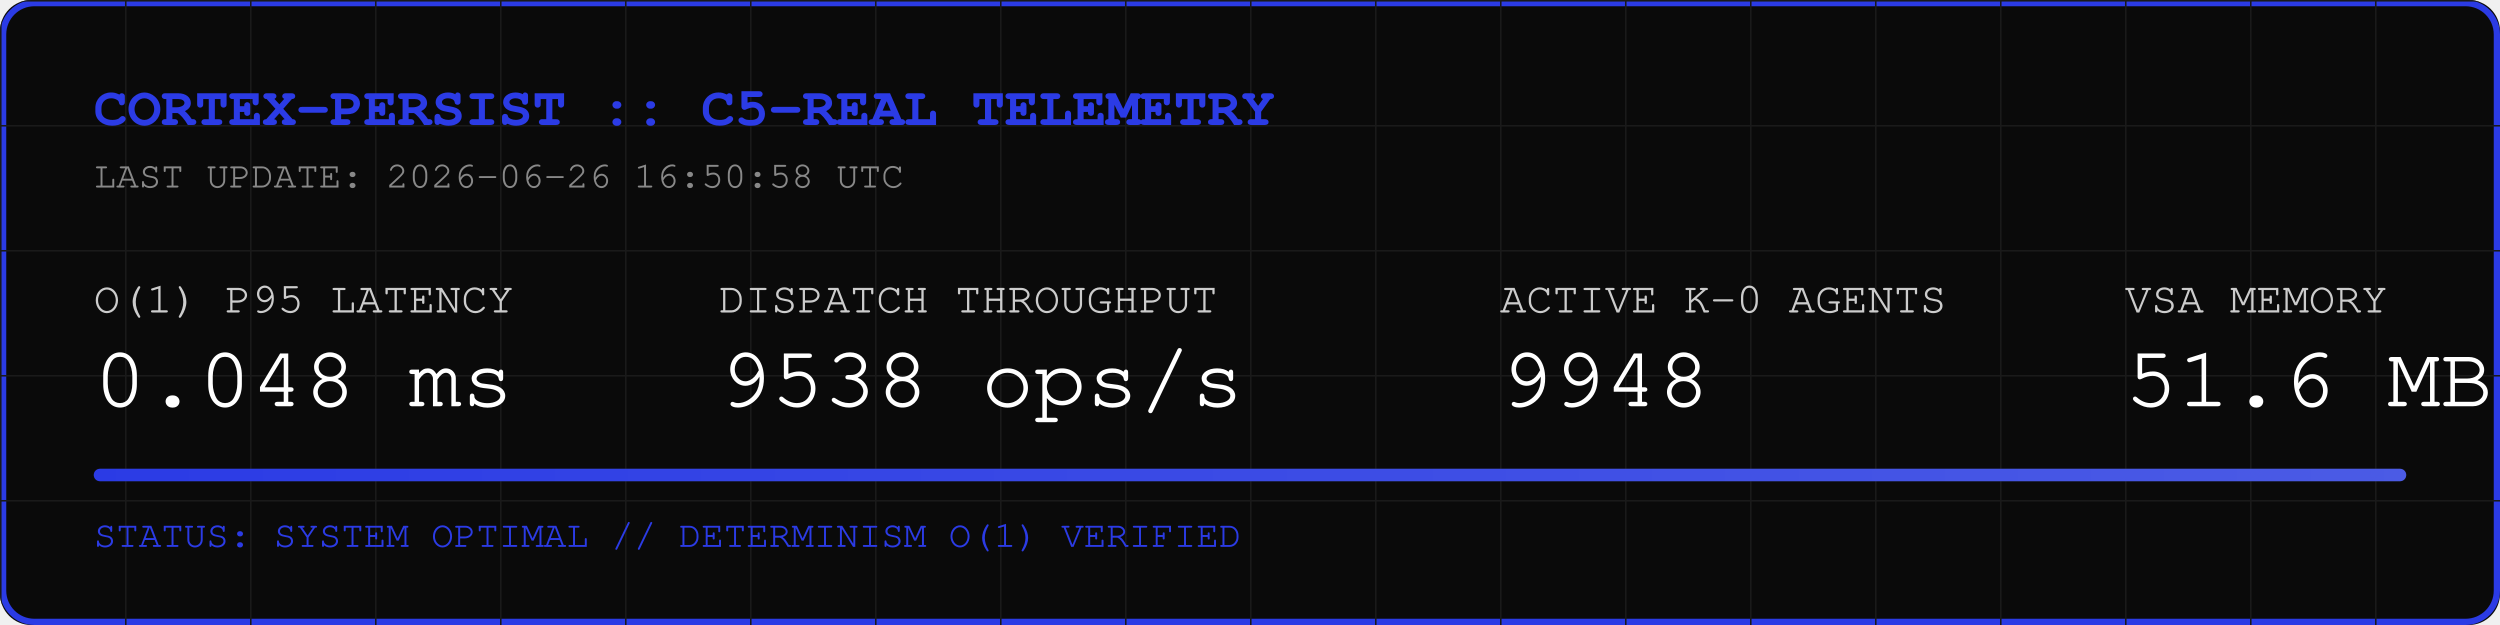
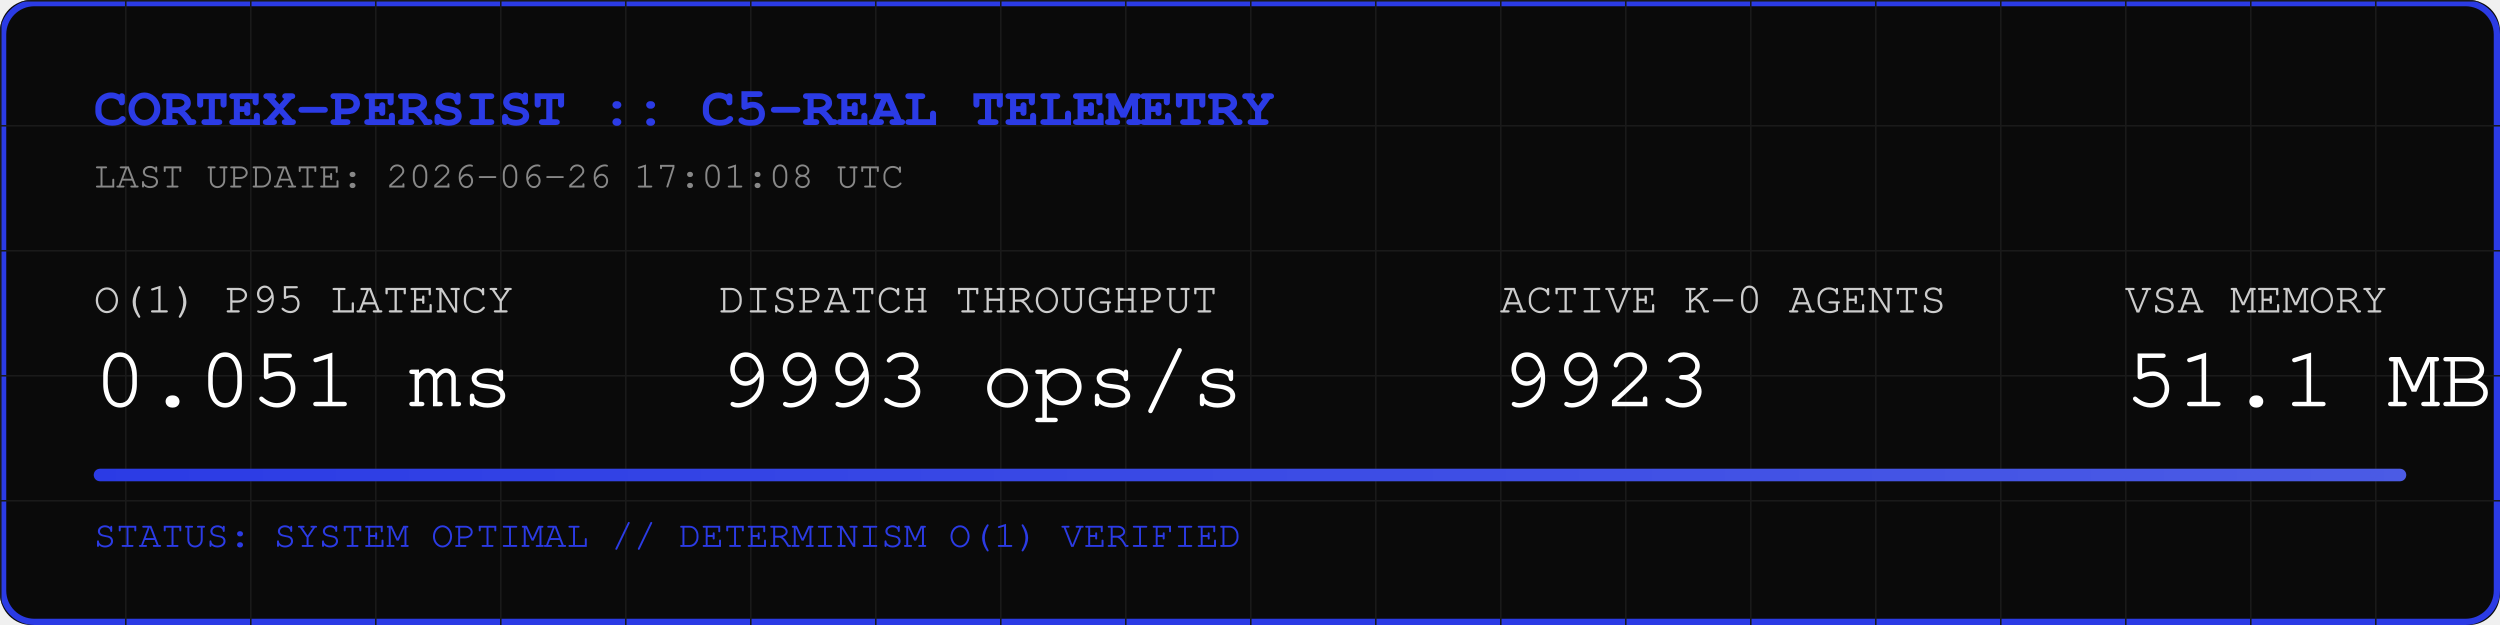
<svg xmlns="http://www.w3.org/2000/svg" width="800" height="200" viewBox="0 0 800 200">
  <rect width="800" height="200" fill="#0A0A0A" rx="10" />
  <rect width="798" height="198" x="1" y="1" fill="none" stroke="#2B3BE5" stroke-width="2" rx="10" />
  <defs>
    <pattern id="grid" width="40" height="40" patternUnits="userSpaceOnUse">
      <path d="M 40 0 L 0 0 0 40" fill="none" stroke="#1A1A1A" stroke-width="1" />
    </pattern>
    <linearGradient id="neon" x1="0%" y1="0%" x2="100%" y2="0%">
      <stop offset="0%" stop-color="#2B3BE5" />
      <stop offset="100%" stop-color="#4B5BE5" />
    </linearGradient>
  </defs>
  <rect width="800" height="200" fill="url(#grid)" rx="10" />
  <text x="30" y="40" font-family="Courier, monospace" font-size="18" fill="#2B3BE5" font-weight="bold">CORTEX-PERSIST :: C5-REAL TELEMETRY</text>
-   <text x="30" y="60" font-family="Courier, monospace" font-size="12" fill="#888888">LAST UPDATE: 2026-06-26 16:50:58 UTC</text>
+   <text x="30" y="60" font-family="Courier, monospace" font-size="12" fill="#888888">LAST UPDATE: 2026-06-26 17:01:08 UTC</text>
  <g transform="translate(30, 100)">
    <text x="0" y="0" font-family="Courier, monospace" font-size="14" fill="#CCCCCC">O(1) P95 LATENCY</text>
-     <text x="0" y="30" font-family="Courier, monospace" font-size="28" fill="#FFFFFF">0.048 ms</text>
+     <text x="0" y="30" font-family="Courier, monospace" font-size="28" fill="#FFFFFF">0.051 ms</text>
    <text x="200" y="0" font-family="Courier, monospace" font-size="14" fill="#CCCCCC">DISPATCH THROUGHPUT</text>
-     <text x="200" y="30" font-family="Courier, monospace" font-size="28" fill="#FFFFFF">9538 ops/s</text>
+     <text x="200" y="30" font-family="Courier, monospace" font-size="28" fill="#FFFFFF">9993 ops/s</text>
    <text x="450" y="0" font-family="Courier, monospace" font-size="14" fill="#CCCCCC">ACTIVE K-0 AGENTS</text>
-     <text x="450" y="30" font-family="Courier, monospace" font-size="28" fill="#FFFFFF">9948</text>
+     <text x="450" y="30" font-family="Courier, monospace" font-size="28" fill="#FFFFFF">9923</text>
    <text x="650" y="0" font-family="Courier, monospace" font-size="14" fill="#CCCCCC">VSA MEMORY</text>
-     <text x="650" y="30" font-family="Courier, monospace" font-size="28" fill="#FFFFFF">51.6 MB</text>
+     <text x="650" y="30" font-family="Courier, monospace" font-size="28" fill="#FFFFFF">51.1 MB</text>
  </g>
  <rect x="30" y="150" width="740" height="4" fill="#1A1A1A" rx="2" />
  <rect x="30" y="150" width="740" height="4" fill="url(#neon)" rx="2" />
  <text x="30" y="175" font-family="Courier, monospace" font-size="12" fill="#2B3BE5">STATUS: SYSTEM OPTIMAL // DETERMINISM O(1) VERIFIED</text>
</svg>
